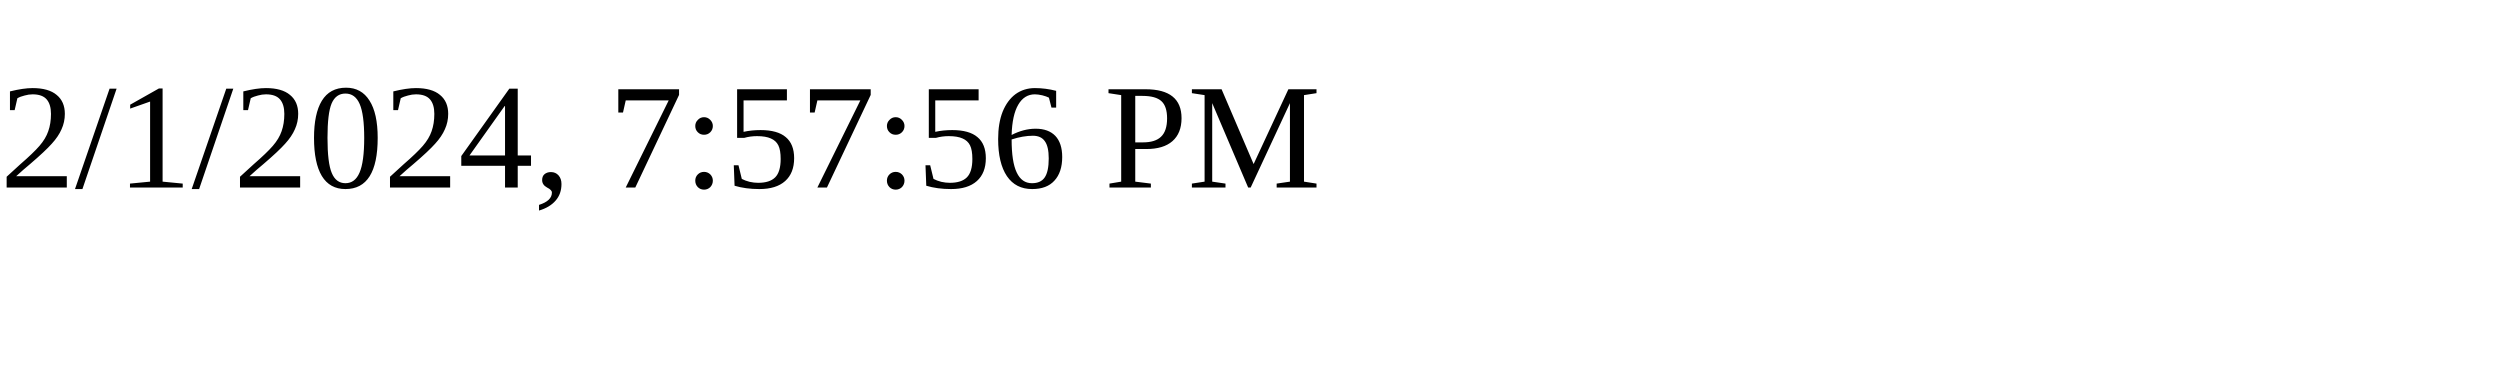
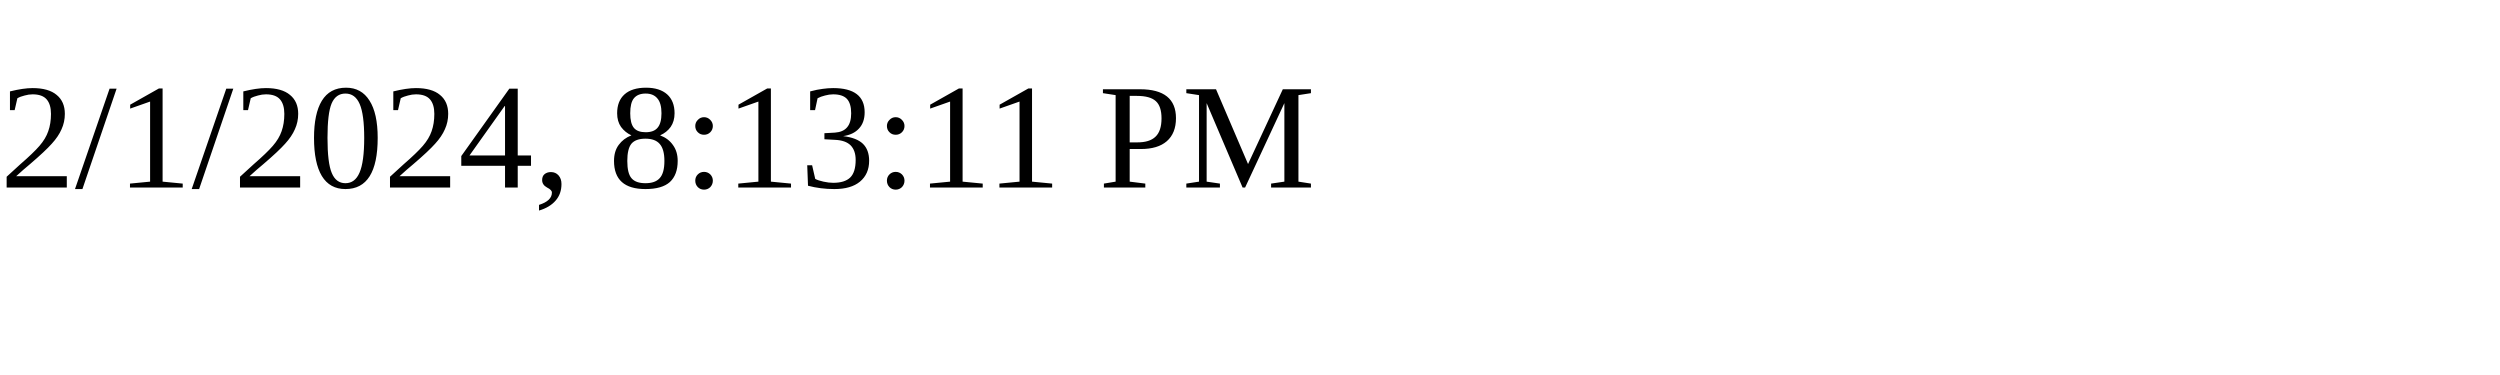
<svg xmlns="http://www.w3.org/2000/svg" height="30" width="200">
-   <text x="0" y="15">2/1/2024, 7:57:56 PM</text>
+   <text x="0" y="15">2/1/2024, 8:13:11 PM</text>
</svg>
